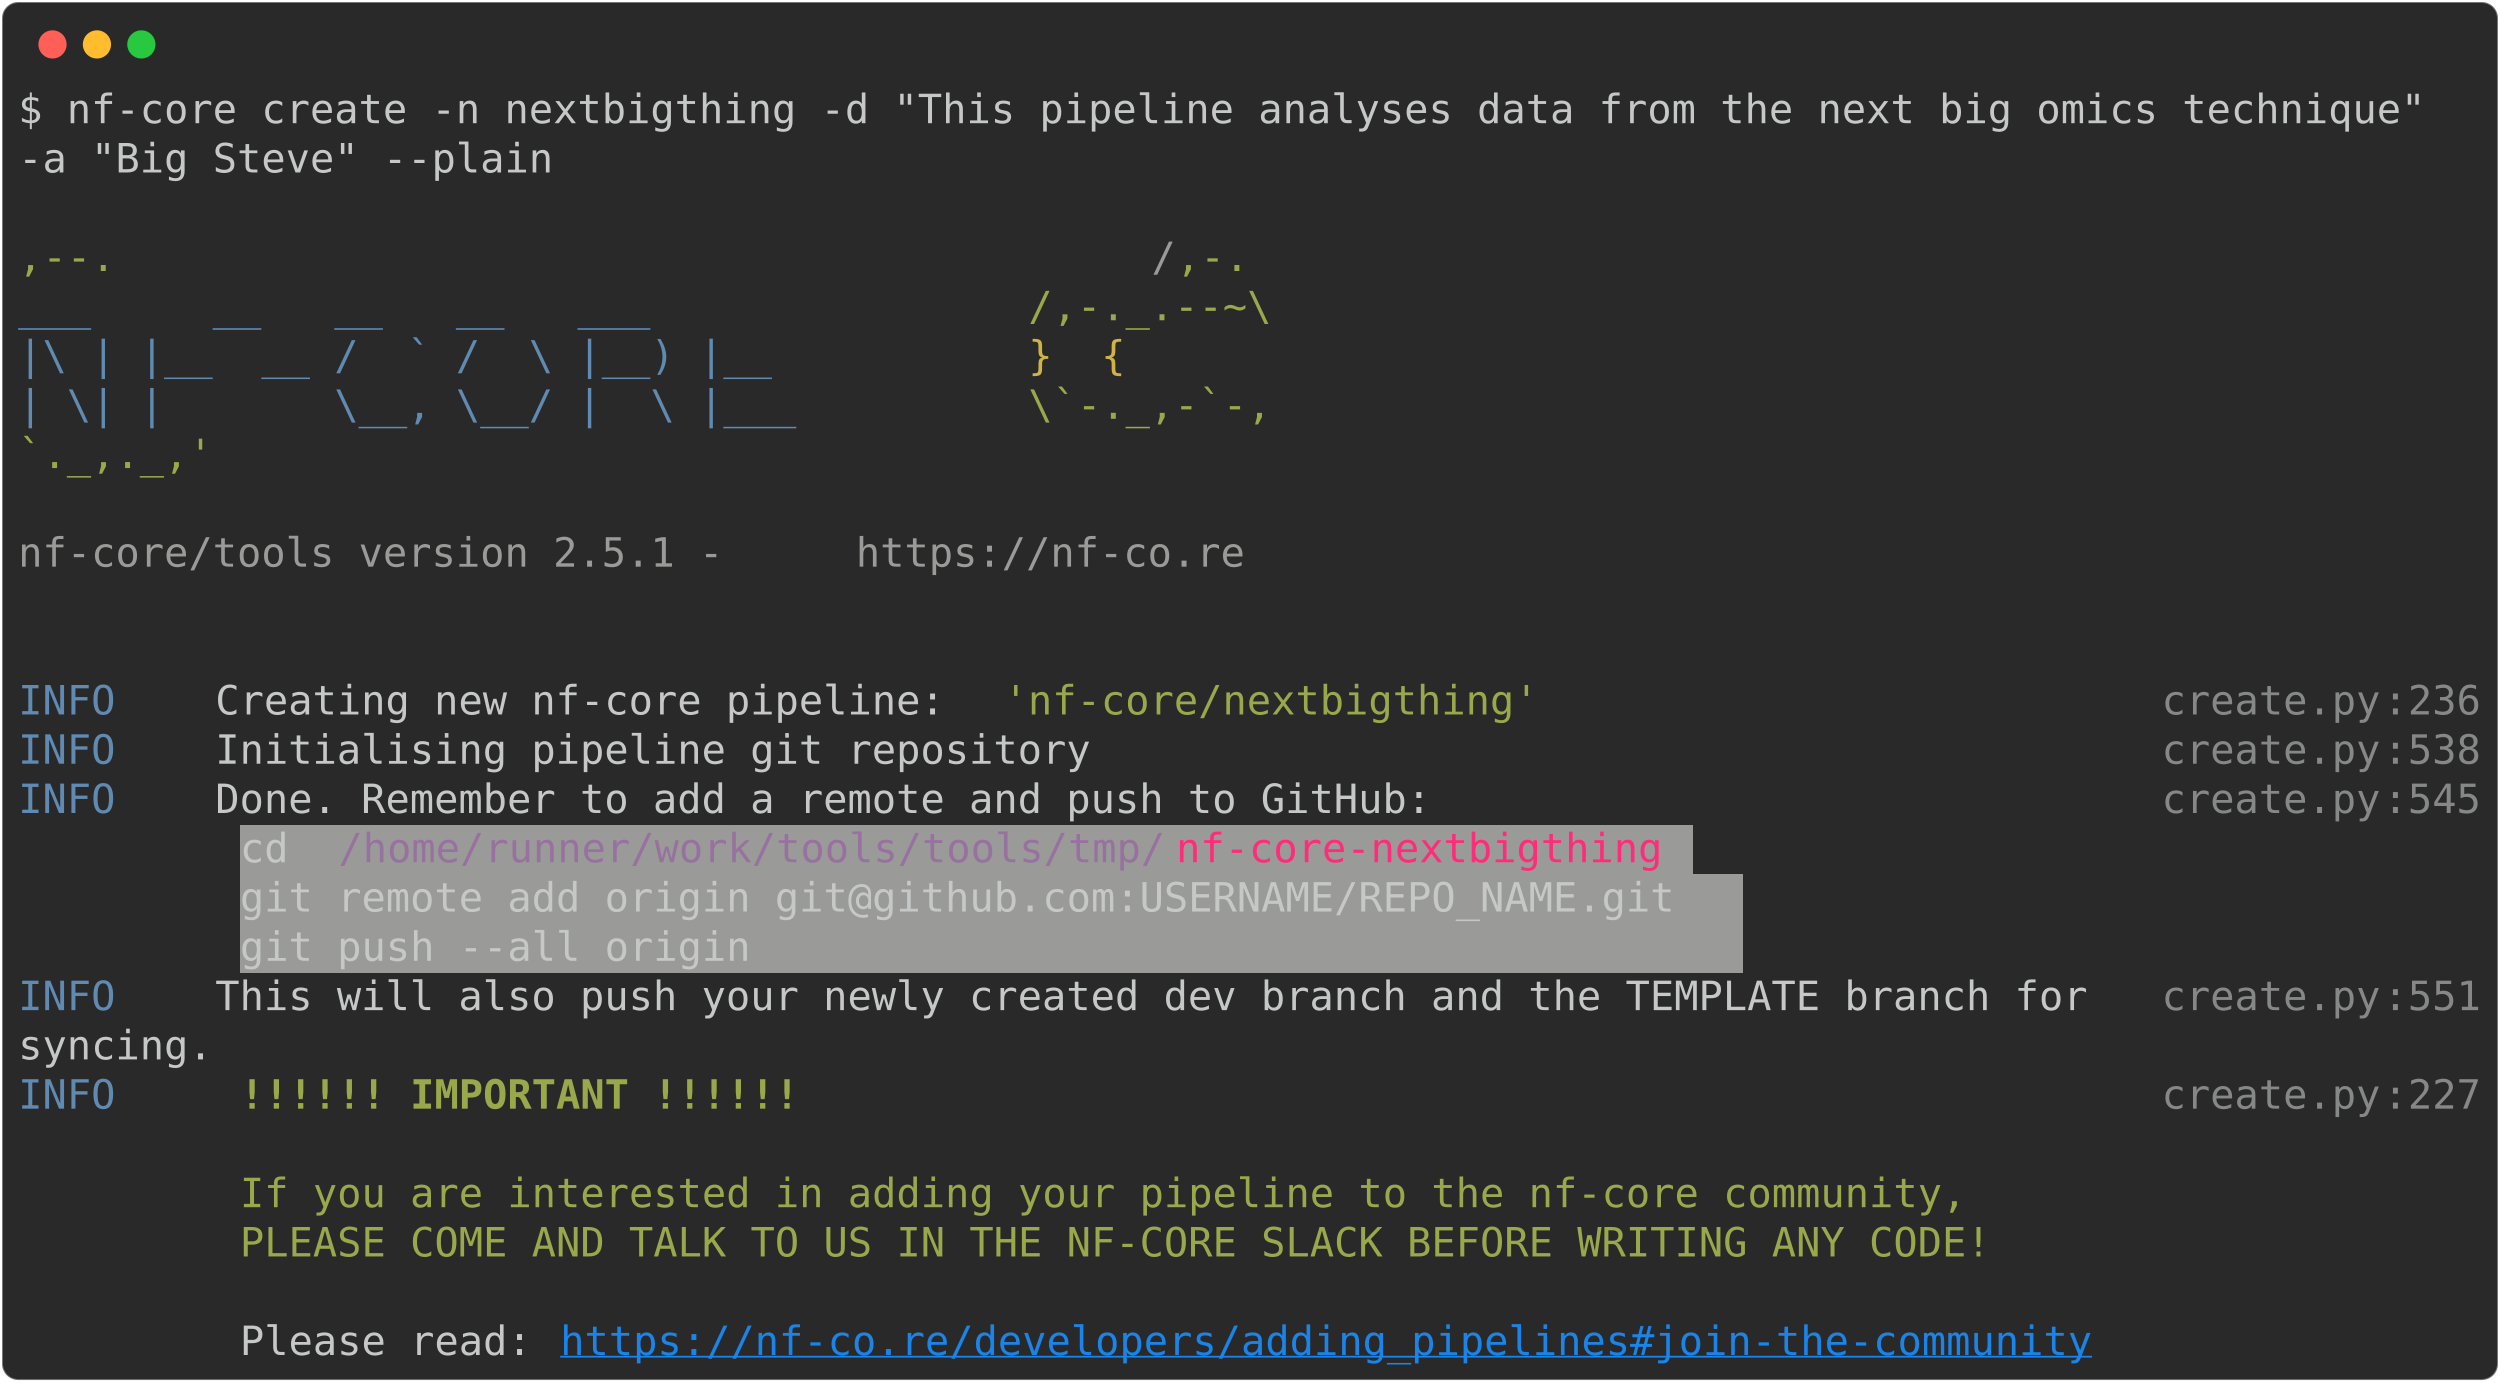
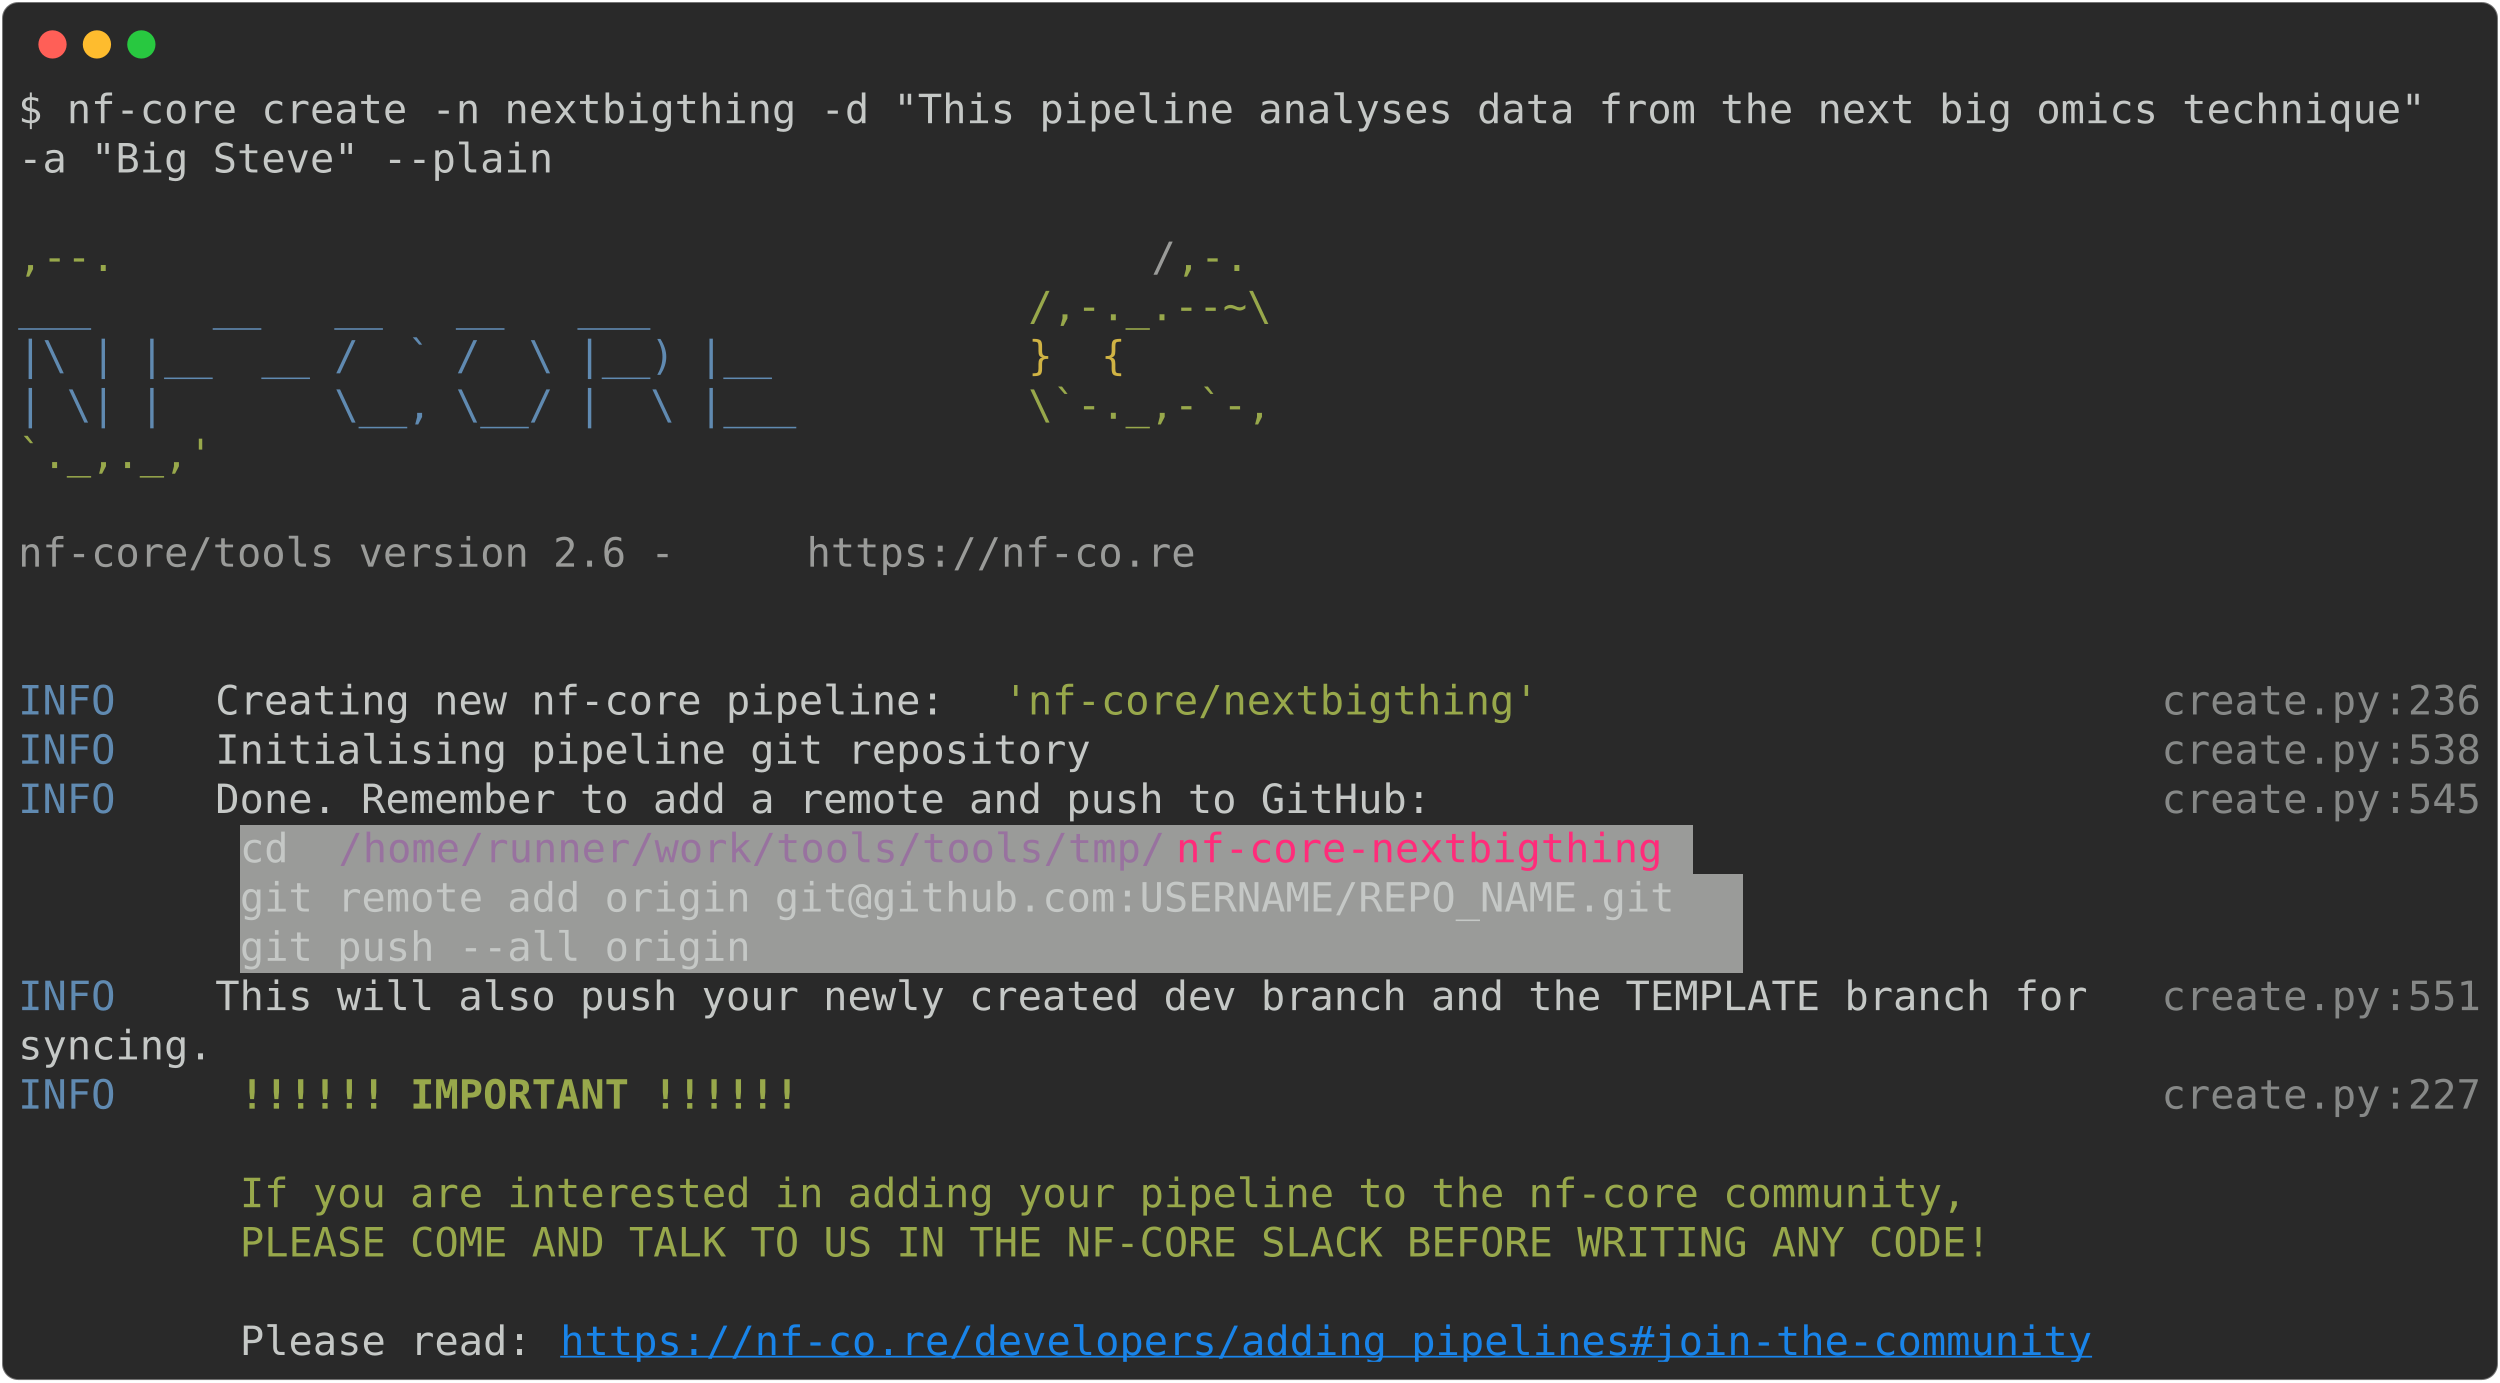
<svg xmlns="http://www.w3.org/2000/svg" class="rich-terminal" viewBox="0 0 1238 684.4">
  <style>

    @font-face {
        font-family: "Fira Code";
        src: local("FiraCode-Regular"),
                url("https://cdnjs.cloudflare.com/ajax/libs/firacode/6.2.0/woff2/FiraCode-Regular.woff2") format("woff2"),
                url("https://cdnjs.cloudflare.com/ajax/libs/firacode/6.2.0/woff/FiraCode-Regular.woff") format("woff");
        font-style: normal;
        font-weight: 400;
    }
    @font-face {
        font-family: "Fira Code";
        src: local("FiraCode-Bold"),
                url("https://cdnjs.cloudflare.com/ajax/libs/firacode/6.2.0/woff2/FiraCode-Bold.woff2") format("woff2"),
                url("https://cdnjs.cloudflare.com/ajax/libs/firacode/6.2.0/woff/FiraCode-Bold.woff") format("woff");
        font-style: bold;
        font-weight: 700;
    }

-     .terminal-1555017928-matrix {
+     .terminal-70990144-matrix {
        font-family: Fira Code, monospace;
        font-size: 20px;
        line-height: 24.4px;
        font-variant-east-asian: full-width;
    }

-     .terminal-1555017928-title {
+     .terminal-70990144-title {
        font-size: 18px;
        font-weight: bold;
        font-family: arial;
    }

-     .terminal-1555017928-r1 { fill: #c5c8c6 }
- .terminal-1555017928-r2 { fill: #98a84b }
- .terminal-1555017928-r3 { fill: #9a9b99 }
- .terminal-1555017928-r4 { fill: #608ab1 }
- .terminal-1555017928-r5 { fill: #d0b344 }
- .terminal-1555017928-r6 { fill: #868887 }
- .terminal-1555017928-r7 { fill: #98729f }
- .terminal-1555017928-r8 { fill: #ff2c7a }
- .terminal-1555017928-r9 { fill: #98a84b;font-weight: bold }
- .terminal-1555017928-r10 { fill: #1984e9;text-decoration: underline; }
+     .terminal-70990144-r1 { fill: #c5c8c6 }
+ .terminal-70990144-r2 { fill: #98a84b }
+ .terminal-70990144-r3 { fill: #9a9b99 }
+ .terminal-70990144-r4 { fill: #608ab1 }
+ .terminal-70990144-r5 { fill: #d0b344 }
+ .terminal-70990144-r6 { fill: #868887 }
+ .terminal-70990144-r7 { fill: #98729f }
+ .terminal-70990144-r8 { fill: #ff2c7a }
+ .terminal-70990144-r9 { fill: #98a84b;font-weight: bold }
+ .terminal-70990144-r10 { fill: #1984e9;text-decoration: underline; }
    </style>
  <defs>
-     <clipPath id="terminal-1555017928-clip-terminal">
+     <clipPath id="terminal-70990144-clip-terminal">
      <rect x="0" y="0" width="1219.0" height="633.4" />
    </clipPath>
-     <clipPath id="terminal-1555017928-line-0">
+     <clipPath id="terminal-70990144-line-0">
      <rect x="0" y="1.5" width="1220" height="24.65" />
    </clipPath>
-     <clipPath id="terminal-1555017928-line-1">
+     <clipPath id="terminal-70990144-line-1">
      <rect x="0" y="25.9" width="1220" height="24.65" />
    </clipPath>
-     <clipPath id="terminal-1555017928-line-2">
+     <clipPath id="terminal-70990144-line-2">
      <rect x="0" y="50.3" width="1220" height="24.65" />
    </clipPath>
-     <clipPath id="terminal-1555017928-line-3">
+     <clipPath id="terminal-70990144-line-3">
      <rect x="0" y="74.7" width="1220" height="24.65" />
    </clipPath>
-     <clipPath id="terminal-1555017928-line-4">
+     <clipPath id="terminal-70990144-line-4">
      <rect x="0" y="99.1" width="1220" height="24.65" />
    </clipPath>
-     <clipPath id="terminal-1555017928-line-5">
+     <clipPath id="terminal-70990144-line-5">
      <rect x="0" y="123.5" width="1220" height="24.65" />
    </clipPath>
-     <clipPath id="terminal-1555017928-line-6">
+     <clipPath id="terminal-70990144-line-6">
      <rect x="0" y="147.9" width="1220" height="24.65" />
    </clipPath>
-     <clipPath id="terminal-1555017928-line-7">
+     <clipPath id="terminal-70990144-line-7">
      <rect x="0" y="172.3" width="1220" height="24.65" />
    </clipPath>
-     <clipPath id="terminal-1555017928-line-8">
+     <clipPath id="terminal-70990144-line-8">
      <rect x="0" y="196.7" width="1220" height="24.65" />
    </clipPath>
-     <clipPath id="terminal-1555017928-line-9">
+     <clipPath id="terminal-70990144-line-9">
      <rect x="0" y="221.1" width="1220" height="24.65" />
    </clipPath>
-     <clipPath id="terminal-1555017928-line-10">
+     <clipPath id="terminal-70990144-line-10">
      <rect x="0" y="245.5" width="1220" height="24.65" />
    </clipPath>
-     <clipPath id="terminal-1555017928-line-11">
+     <clipPath id="terminal-70990144-line-11">
      <rect x="0" y="269.9" width="1220" height="24.65" />
    </clipPath>
-     <clipPath id="terminal-1555017928-line-12">
+     <clipPath id="terminal-70990144-line-12">
      <rect x="0" y="294.3" width="1220" height="24.65" />
    </clipPath>
-     <clipPath id="terminal-1555017928-line-13">
+     <clipPath id="terminal-70990144-line-13">
      <rect x="0" y="318.7" width="1220" height="24.65" />
    </clipPath>
-     <clipPath id="terminal-1555017928-line-14">
+     <clipPath id="terminal-70990144-line-14">
      <rect x="0" y="343.1" width="1220" height="24.65" />
    </clipPath>
-     <clipPath id="terminal-1555017928-line-15">
+     <clipPath id="terminal-70990144-line-15">
      <rect x="0" y="367.5" width="1220" height="24.65" />
    </clipPath>
-     <clipPath id="terminal-1555017928-line-16">
+     <clipPath id="terminal-70990144-line-16">
      <rect x="0" y="391.9" width="1220" height="24.65" />
    </clipPath>
-     <clipPath id="terminal-1555017928-line-17">
+     <clipPath id="terminal-70990144-line-17">
      <rect x="0" y="416.3" width="1220" height="24.65" />
    </clipPath>
-     <clipPath id="terminal-1555017928-line-18">
+     <clipPath id="terminal-70990144-line-18">
      <rect x="0" y="440.7" width="1220" height="24.65" />
    </clipPath>
-     <clipPath id="terminal-1555017928-line-19">
+     <clipPath id="terminal-70990144-line-19">
      <rect x="0" y="465.1" width="1220" height="24.65" />
    </clipPath>
-     <clipPath id="terminal-1555017928-line-20">
+     <clipPath id="terminal-70990144-line-20">
      <rect x="0" y="489.5" width="1220" height="24.65" />
    </clipPath>
-     <clipPath id="terminal-1555017928-line-21">
+     <clipPath id="terminal-70990144-line-21">
      <rect x="0" y="513.9" width="1220" height="24.65" />
    </clipPath>
-     <clipPath id="terminal-1555017928-line-22">
+     <clipPath id="terminal-70990144-line-22">
      <rect x="0" y="538.3" width="1220" height="24.65" />
    </clipPath>
-     <clipPath id="terminal-1555017928-line-23">
+     <clipPath id="terminal-70990144-line-23">
      <rect x="0" y="562.7" width="1220" height="24.65" />
    </clipPath>
-     <clipPath id="terminal-1555017928-line-24">
+     <clipPath id="terminal-70990144-line-24">
      <rect x="0" y="587.1" width="1220" height="24.65" />
-     </clipPath>
-     <clipPath id="terminal-4035374311-line-32">
-       <rect x="0" y="782.3" width="976" height="24.65" />
    </clipPath>
  </defs>
  <rect fill="#292929" stroke="rgba(255,255,255,0.35)" stroke-width="1" x="1" y="1" width="1236" height="682.4" rx="8" />
  <g transform="translate(26,22)">
    <circle cx="0" cy="0" r="7" fill="#ff5f57" />
    <circle cx="22" cy="0" r="7" fill="#febc2e" />
    <circle cx="44" cy="0" r="7" fill="#28c840" />
  </g>
-   <g transform="translate(9, 41)" clip-path="url(#terminal-2135273577-clip-terminal)">
+   <g transform="translate(9, 41)" clip-path="url(#terminal-70990144-clip-terminal)">
    <rect fill="#9a9b99" x="109.8" y="367.5" width="48.8" height="24.65" shape-rendering="crispEdges" />
    <rect fill="#9a9b99" x="158.6" y="367.5" width="414.8" height="24.65" shape-rendering="crispEdges" />
    <rect fill="#9a9b99" x="573.4" y="367.5" width="244" height="24.65" shape-rendering="crispEdges" />
    <rect fill="#9a9b99" x="817.4" y="367.5" width="12.2" height="24.65" shape-rendering="crispEdges" />
    <rect fill="#9a9b99" x="109.8" y="391.9" width="744.2" height="24.65" shape-rendering="crispEdges" />
    <rect fill="#9a9b99" x="109.8" y="416.3" width="744.2" height="24.65" shape-rendering="crispEdges" />
-     <g class="terminal-1555017928-matrix">
-       <text class="terminal-1555017928-r1" x="0" y="20" textLength="1220" clip-path="url(#terminal-1555017928-line-0)">$ nf-core create -n nextbigthing -d "This pipeline analyses data from the next big omics technique" </text>
-       <text class="terminal-1555017928-r1" x="1220" y="20" textLength="12.2" clip-path="url(#terminal-1555017928-line-0)">
- </text>
-       <text class="terminal-1555017928-r1" x="0" y="44.4" textLength="268.4" clip-path="url(#terminal-1555017928-line-1)">-a "Big Steve" --plain</text>
-       <text class="terminal-1555017928-r1" x="1220" y="44.4" textLength="12.2" clip-path="url(#terminal-1555017928-line-1)">
- </text>
-       <text class="terminal-1555017928-r1" x="1220" y="68.8" textLength="12.2" clip-path="url(#terminal-1555017928-line-2)">
- </text>
-       <text class="terminal-1555017928-r2" x="0" y="93.2" textLength="561.2" clip-path="url(#terminal-1555017928-line-3)">                                          ,--.</text>
-       <text class="terminal-1555017928-r3" x="561.2" y="93.2" textLength="12.2" clip-path="url(#terminal-1555017928-line-3)">/</text>
-       <text class="terminal-1555017928-r2" x="573.4" y="93.2" textLength="36.6" clip-path="url(#terminal-1555017928-line-3)">,-.</text>
-       <text class="terminal-1555017928-r1" x="1220" y="93.2" textLength="12.2" clip-path="url(#terminal-1555017928-line-3)">
- </text>
-       <text class="terminal-1555017928-r4" x="0" y="117.6" textLength="500.2" clip-path="url(#terminal-1555017928-line-4)">          ___     __   __   __   ___     </text>
-       <text class="terminal-1555017928-r2" x="500.2" y="117.6" textLength="122" clip-path="url(#terminal-1555017928-line-4)">/,-._.--~\</text>
-       <text class="terminal-1555017928-r1" x="1220" y="117.6" textLength="12.2" clip-path="url(#terminal-1555017928-line-4)">
- </text>
-       <text class="terminal-1555017928-r4" x="0" y="142" textLength="500.2" clip-path="url(#terminal-1555017928-line-5)">    |\ | |__  __ /  ` /  \ |__) |__      </text>
-       <text class="terminal-1555017928-r5" x="500.2" y="142" textLength="85.4" clip-path="url(#terminal-1555017928-line-5)">   }  {</text>
-       <text class="terminal-1555017928-r1" x="1220" y="142" textLength="12.2" clip-path="url(#terminal-1555017928-line-5)">
- </text>
-       <text class="terminal-1555017928-r4" x="0" y="166.4" textLength="500.2" clip-path="url(#terminal-1555017928-line-6)">    | \| |       \__, \__/ |  \ |___     </text>
-       <text class="terminal-1555017928-r2" x="500.2" y="166.4" textLength="122" clip-path="url(#terminal-1555017928-line-6)">\`-._,-`-,</text>
-       <text class="terminal-1555017928-r1" x="1220" y="166.4" textLength="12.2" clip-path="url(#terminal-1555017928-line-6)">
- </text>
-       <text class="terminal-1555017928-r2" x="0" y="190.8" textLength="610" clip-path="url(#terminal-1555017928-line-7)">                                          `._,._,'</text>
-       <text class="terminal-1555017928-r1" x="1220" y="190.8" textLength="12.2" clip-path="url(#terminal-1555017928-line-7)">
- </text>
-       <text class="terminal-1555017928-r1" x="1220" y="215.2" textLength="12.2" clip-path="url(#terminal-1555017928-line-8)">
- </text>
-       <text class="terminal-1555017928-r3" x="0" y="239.6" textLength="414.8" clip-path="url(#terminal-1555017928-line-9)">    nf-core/tools version 2.5.1 - </text>
-       <text class="terminal-1555017928-r3" x="414.8" y="239.6" textLength="195.2" clip-path="url(#terminal-1555017928-line-9)">https://nf-co.re</text>
-       <text class="terminal-1555017928-r1" x="1220" y="239.6" textLength="12.2" clip-path="url(#terminal-1555017928-line-9)">
- </text>
-       <text class="terminal-1555017928-r1" x="1220" y="264" textLength="12.2" clip-path="url(#terminal-1555017928-line-10)">
- </text>
-       <text class="terminal-1555017928-r1" x="1220" y="288.4" textLength="12.2" clip-path="url(#terminal-1555017928-line-11)">
- </text>
-       <text class="terminal-1555017928-r4" x="0" y="312.8" textLength="97.6" clip-path="url(#terminal-1555017928-line-12)">INFO    </text>
-       <text class="terminal-1555017928-r1" x="97.6" y="312.8" textLength="390.4" clip-path="url(#terminal-1555017928-line-12)"> Creating new nf-core pipeline: </text>
-       <text class="terminal-1555017928-r2" x="488" y="312.8" textLength="268.4" clip-path="url(#terminal-1555017928-line-12)">'nf-core/nextbigthing'</text>
-       <text class="terminal-1555017928-r6" x="1061.4" y="312.8" textLength="109.8" clip-path="url(#terminal-1555017928-line-12)">create.py</text>
-       <text class="terminal-1555017928-r6" x="1171.2" y="312.8" textLength="12.2" clip-path="url(#terminal-1555017928-line-12)">:</text>
-       <text class="terminal-1555017928-r6" x="1183.4" y="312.8" textLength="36.6" clip-path="url(#terminal-1555017928-line-12)">236</text>
-       <text class="terminal-1555017928-r1" x="1220" y="312.8" textLength="12.2" clip-path="url(#terminal-1555017928-line-12)">
- </text>
-       <text class="terminal-1555017928-r4" x="0" y="337.2" textLength="97.6" clip-path="url(#terminal-1555017928-line-13)">INFO    </text>
-       <text class="terminal-1555017928-r1" x="97.6" y="337.2" textLength="963.8" clip-path="url(#terminal-1555017928-line-13)"> Initialising pipeline git repository                                          </text>
-       <text class="terminal-1555017928-r6" x="1061.4" y="337.2" textLength="109.8" clip-path="url(#terminal-1555017928-line-13)">create.py</text>
-       <text class="terminal-1555017928-r6" x="1171.2" y="337.2" textLength="12.2" clip-path="url(#terminal-1555017928-line-13)">:</text>
-       <text class="terminal-1555017928-r6" x="1183.4" y="337.2" textLength="36.6" clip-path="url(#terminal-1555017928-line-13)">538</text>
-       <text class="terminal-1555017928-r1" x="1220" y="337.2" textLength="12.2" clip-path="url(#terminal-1555017928-line-13)">
- </text>
-       <text class="terminal-1555017928-r4" x="0" y="361.6" textLength="97.6" clip-path="url(#terminal-1555017928-line-14)">INFO    </text>
-       <text class="terminal-1555017928-r1" x="97.6" y="361.6" textLength="963.8" clip-path="url(#terminal-1555017928-line-14)"> Done. Remember to add a remote and push to GitHub:                            </text>
-       <text class="terminal-1555017928-r6" x="1061.4" y="361.6" textLength="109.8" clip-path="url(#terminal-1555017928-line-14)">create.py</text>
-       <text class="terminal-1555017928-r6" x="1171.2" y="361.6" textLength="12.2" clip-path="url(#terminal-1555017928-line-14)">:</text>
-       <text class="terminal-1555017928-r6" x="1183.4" y="361.6" textLength="36.6" clip-path="url(#terminal-1555017928-line-14)">545</text>
-       <text class="terminal-1555017928-r1" x="1220" y="361.6" textLength="12.2" clip-path="url(#terminal-1555017928-line-14)">
- </text>
-       <text class="terminal-1555017928-r1" x="109.8" y="386" textLength="48.8" clip-path="url(#terminal-1555017928-line-15)"> cd </text>
-       <text class="terminal-1555017928-r7" x="158.6" y="386" textLength="414.8" clip-path="url(#terminal-1555017928-line-15)">/home/runner/work/tools/tools/tmp/</text>
-       <text class="terminal-1555017928-r8" x="573.4" y="386" textLength="244" clip-path="url(#terminal-1555017928-line-15)">nf-core-nextbigthing</text>
-       <text class="terminal-1555017928-r1" x="1220" y="386" textLength="12.2" clip-path="url(#terminal-1555017928-line-15)">
- </text>
-       <text class="terminal-1555017928-r1" x="109.8" y="410.4" textLength="744.2" clip-path="url(#terminal-1555017928-line-16)"> git remote add origin git@github.com:USERNAME/REPO_NAME.git </text>
-       <text class="terminal-1555017928-r1" x="1220" y="410.4" textLength="12.2" clip-path="url(#terminal-1555017928-line-16)">
- </text>
-       <text class="terminal-1555017928-r1" x="109.8" y="434.8" textLength="744.2" clip-path="url(#terminal-1555017928-line-17)"> git push --all origin                                       </text>
-       <text class="terminal-1555017928-r1" x="1220" y="434.8" textLength="12.2" clip-path="url(#terminal-1555017928-line-17)">
- </text>
-       <text class="terminal-1555017928-r4" x="0" y="459.2" textLength="97.6" clip-path="url(#terminal-1555017928-line-18)">INFO    </text>
-       <text class="terminal-1555017928-r1" x="97.6" y="459.2" textLength="963.8" clip-path="url(#terminal-1555017928-line-18)"> This will also push your newly created dev branch and the TEMPLATE branch for </text>
-       <text class="terminal-1555017928-r6" x="1061.4" y="459.2" textLength="109.8" clip-path="url(#terminal-1555017928-line-18)">create.py</text>
-       <text class="terminal-1555017928-r6" x="1171.2" y="459.2" textLength="12.2" clip-path="url(#terminal-1555017928-line-18)">:</text>
-       <text class="terminal-1555017928-r6" x="1183.4" y="459.2" textLength="36.6" clip-path="url(#terminal-1555017928-line-18)">551</text>
-       <text class="terminal-1555017928-r1" x="1220" y="459.2" textLength="12.2" clip-path="url(#terminal-1555017928-line-18)">
- </text>
-       <text class="terminal-1555017928-r1" x="0" y="483.6" textLength="1061.4" clip-path="url(#terminal-1555017928-line-19)">         syncing.                                                                      </text>
-       <text class="terminal-1555017928-r1" x="1220" y="483.6" textLength="12.2" clip-path="url(#terminal-1555017928-line-19)">
- </text>
-       <text class="terminal-1555017928-r4" x="0" y="508" textLength="97.6" clip-path="url(#terminal-1555017928-line-20)">INFO    </text>
-       <text class="terminal-1555017928-r9" x="109.8" y="508" textLength="280.6" clip-path="url(#terminal-1555017928-line-20)">!!!!!! IMPORTANT !!!!!!</text>
-       <text class="terminal-1555017928-r6" x="1061.4" y="508" textLength="109.8" clip-path="url(#terminal-1555017928-line-20)">create.py</text>
-       <text class="terminal-1555017928-r6" x="1171.2" y="508" textLength="12.2" clip-path="url(#terminal-1555017928-line-20)">:</text>
-       <text class="terminal-1555017928-r6" x="1183.4" y="508" textLength="36.6" clip-path="url(#terminal-1555017928-line-20)">227</text>
-       <text class="terminal-1555017928-r1" x="1220" y="508" textLength="12.2" clip-path="url(#terminal-1555017928-line-20)">
- </text>
-       <text class="terminal-1555017928-r1" x="1220" y="532.4" textLength="12.2" clip-path="url(#terminal-1555017928-line-21)">
- </text>
-       <text class="terminal-1555017928-r2" x="109.8" y="556.8" textLength="866.2" clip-path="url(#terminal-1555017928-line-22)">If you are interested in adding your pipeline to the nf-core community,</text>
-       <text class="terminal-1555017928-r1" x="1220" y="556.8" textLength="12.2" clip-path="url(#terminal-1555017928-line-22)">
- </text>
-       <text class="terminal-1555017928-r2" x="109.8" y="581.2" textLength="878.4" clip-path="url(#terminal-1555017928-line-23)">PLEASE COME AND TALK TO US IN THE NF-CORE SLACK BEFORE WRITING ANY CODE!</text>
-       <text class="terminal-1555017928-r1" x="1220" y="581.2" textLength="12.2" clip-path="url(#terminal-1555017928-line-23)">
- </text>
-       <text class="terminal-1555017928-r1" x="1220" y="605.6" textLength="12.2" clip-path="url(#terminal-1555017928-line-24)">
- </text>
-       <text class="terminal-1555017928-r1" x="109.8" y="630" textLength="158.6" clip-path="url(#terminal-1555017928-line-25)">Please read: </text>
-       <text class="terminal-1555017928-r10" x="268.4" y="630" textLength="768.6" clip-path="url(#terminal-1555017928-line-25)">https://nf-co.re/developers/adding_pipelines#join-the-community</text>
-       <text class="terminal-1555017928-r1" x="1220" y="630" textLength="12.2" clip-path="url(#terminal-1555017928-line-25)">
+     <g class="terminal-70990144-matrix">
+       <text class="terminal-70990144-r1" x="0" y="20" textLength="1220" clip-path="url(#terminal-70990144-line-0)">$ nf-core create -n nextbigthing -d "This pipeline analyses data from the next big omics technique" </text>
+       <text class="terminal-70990144-r1" x="1220" y="20" textLength="12.2" clip-path="url(#terminal-70990144-line-0)">
+ </text>
+       <text class="terminal-70990144-r1" x="0" y="44.4" textLength="268.4" clip-path="url(#terminal-70990144-line-1)">-a "Big Steve" --plain</text>
+       <text class="terminal-70990144-r1" x="1220" y="44.4" textLength="12.2" clip-path="url(#terminal-70990144-line-1)">
+ </text>
+       <text class="terminal-70990144-r1" x="1220" y="68.8" textLength="12.2" clip-path="url(#terminal-70990144-line-2)">
+ </text>
+       <text class="terminal-70990144-r2" x="0" y="93.2" textLength="561.2" clip-path="url(#terminal-70990144-line-3)">                                          ,--.</text>
+       <text class="terminal-70990144-r3" x="561.2" y="93.2" textLength="12.2" clip-path="url(#terminal-70990144-line-3)">/</text>
+       <text class="terminal-70990144-r2" x="573.4" y="93.2" textLength="36.6" clip-path="url(#terminal-70990144-line-3)">,-.</text>
+       <text class="terminal-70990144-r1" x="1220" y="93.2" textLength="12.2" clip-path="url(#terminal-70990144-line-3)">
+ </text>
+       <text class="terminal-70990144-r4" x="0" y="117.6" textLength="500.2" clip-path="url(#terminal-70990144-line-4)">          ___     __   __   __   ___     </text>
+       <text class="terminal-70990144-r2" x="500.2" y="117.6" textLength="122" clip-path="url(#terminal-70990144-line-4)">/,-._.--~\</text>
+       <text class="terminal-70990144-r1" x="1220" y="117.6" textLength="12.2" clip-path="url(#terminal-70990144-line-4)">
+ </text>
+       <text class="terminal-70990144-r4" x="0" y="142" textLength="500.2" clip-path="url(#terminal-70990144-line-5)">    |\ | |__  __ /  ` /  \ |__) |__      </text>
+       <text class="terminal-70990144-r5" x="500.2" y="142" textLength="85.4" clip-path="url(#terminal-70990144-line-5)">   }  {</text>
+       <text class="terminal-70990144-r1" x="1220" y="142" textLength="12.2" clip-path="url(#terminal-70990144-line-5)">
+ </text>
+       <text class="terminal-70990144-r4" x="0" y="166.4" textLength="500.2" clip-path="url(#terminal-70990144-line-6)">    | \| |       \__, \__/ |  \ |___     </text>
+       <text class="terminal-70990144-r2" x="500.2" y="166.4" textLength="122" clip-path="url(#terminal-70990144-line-6)">\`-._,-`-,</text>
+       <text class="terminal-70990144-r1" x="1220" y="166.4" textLength="12.2" clip-path="url(#terminal-70990144-line-6)">
+ </text>
+       <text class="terminal-70990144-r2" x="0" y="190.8" textLength="610" clip-path="url(#terminal-70990144-line-7)">                                          `._,._,'</text>
+       <text class="terminal-70990144-r1" x="1220" y="190.8" textLength="12.2" clip-path="url(#terminal-70990144-line-7)">
+ </text>
+       <text class="terminal-70990144-r1" x="1220" y="215.2" textLength="12.2" clip-path="url(#terminal-70990144-line-8)">
+ </text>
+       <text class="terminal-70990144-r3" x="0" y="239.6" textLength="390.4" clip-path="url(#terminal-70990144-line-9)">    nf-core/tools version 2.6 - </text>
+       <text class="terminal-70990144-r3" x="390.4" y="239.6" textLength="195.2" clip-path="url(#terminal-70990144-line-9)">https://nf-co.re</text>
+       <text class="terminal-70990144-r1" x="1220" y="239.6" textLength="12.2" clip-path="url(#terminal-70990144-line-9)">
+ </text>
+       <text class="terminal-70990144-r1" x="1220" y="264" textLength="12.2" clip-path="url(#terminal-70990144-line-10)">
+ </text>
+       <text class="terminal-70990144-r1" x="1220" y="288.4" textLength="12.2" clip-path="url(#terminal-70990144-line-11)">
+ </text>
+       <text class="terminal-70990144-r4" x="0" y="312.8" textLength="97.6" clip-path="url(#terminal-70990144-line-12)">INFO    </text>
+       <text class="terminal-70990144-r1" x="97.6" y="312.8" textLength="390.4" clip-path="url(#terminal-70990144-line-12)"> Creating new nf-core pipeline: </text>
+       <text class="terminal-70990144-r2" x="488" y="312.8" textLength="268.4" clip-path="url(#terminal-70990144-line-12)">'nf-core/nextbigthing'</text>
+       <text class="terminal-70990144-r6" x="1061.4" y="312.8" textLength="109.8" clip-path="url(#terminal-70990144-line-12)">create.py</text>
+       <text class="terminal-70990144-r6" x="1171.2" y="312.8" textLength="12.2" clip-path="url(#terminal-70990144-line-12)">:</text>
+       <text class="terminal-70990144-r6" x="1183.4" y="312.8" textLength="36.6" clip-path="url(#terminal-70990144-line-12)">236</text>
+       <text class="terminal-70990144-r1" x="1220" y="312.8" textLength="12.2" clip-path="url(#terminal-70990144-line-12)">
+ </text>
+       <text class="terminal-70990144-r4" x="0" y="337.2" textLength="97.6" clip-path="url(#terminal-70990144-line-13)">INFO    </text>
+       <text class="terminal-70990144-r1" x="97.6" y="337.2" textLength="963.8" clip-path="url(#terminal-70990144-line-13)"> Initialising pipeline git repository                                          </text>
+       <text class="terminal-70990144-r6" x="1061.4" y="337.2" textLength="109.8" clip-path="url(#terminal-70990144-line-13)">create.py</text>
+       <text class="terminal-70990144-r6" x="1171.2" y="337.2" textLength="12.2" clip-path="url(#terminal-70990144-line-13)">:</text>
+       <text class="terminal-70990144-r6" x="1183.4" y="337.2" textLength="36.6" clip-path="url(#terminal-70990144-line-13)">538</text>
+       <text class="terminal-70990144-r1" x="1220" y="337.2" textLength="12.2" clip-path="url(#terminal-70990144-line-13)">
+ </text>
+       <text class="terminal-70990144-r4" x="0" y="361.6" textLength="97.6" clip-path="url(#terminal-70990144-line-14)">INFO    </text>
+       <text class="terminal-70990144-r1" x="97.6" y="361.6" textLength="963.8" clip-path="url(#terminal-70990144-line-14)"> Done. Remember to add a remote and push to GitHub:                            </text>
+       <text class="terminal-70990144-r6" x="1061.4" y="361.6" textLength="109.8" clip-path="url(#terminal-70990144-line-14)">create.py</text>
+       <text class="terminal-70990144-r6" x="1171.2" y="361.6" textLength="12.2" clip-path="url(#terminal-70990144-line-14)">:</text>
+       <text class="terminal-70990144-r6" x="1183.4" y="361.6" textLength="36.6" clip-path="url(#terminal-70990144-line-14)">545</text>
+       <text class="terminal-70990144-r1" x="1220" y="361.6" textLength="12.2" clip-path="url(#terminal-70990144-line-14)">
+ </text>
+       <text class="terminal-70990144-r1" x="109.8" y="386" textLength="48.8" clip-path="url(#terminal-70990144-line-15)"> cd </text>
+       <text class="terminal-70990144-r7" x="158.6" y="386" textLength="414.8" clip-path="url(#terminal-70990144-line-15)">/home/runner/work/tools/tools/tmp/</text>
+       <text class="terminal-70990144-r8" x="573.4" y="386" textLength="244" clip-path="url(#terminal-70990144-line-15)">nf-core-nextbigthing</text>
+       <text class="terminal-70990144-r1" x="1220" y="386" textLength="12.2" clip-path="url(#terminal-70990144-line-15)">
+ </text>
+       <text class="terminal-70990144-r1" x="109.8" y="410.4" textLength="744.2" clip-path="url(#terminal-70990144-line-16)"> git remote add origin git@github.com:USERNAME/REPO_NAME.git </text>
+       <text class="terminal-70990144-r1" x="1220" y="410.4" textLength="12.2" clip-path="url(#terminal-70990144-line-16)">
+ </text>
+       <text class="terminal-70990144-r1" x="109.8" y="434.8" textLength="744.2" clip-path="url(#terminal-70990144-line-17)"> git push --all origin                                       </text>
+       <text class="terminal-70990144-r1" x="1220" y="434.8" textLength="12.2" clip-path="url(#terminal-70990144-line-17)">
+ </text>
+       <text class="terminal-70990144-r4" x="0" y="459.2" textLength="97.6" clip-path="url(#terminal-70990144-line-18)">INFO    </text>
+       <text class="terminal-70990144-r1" x="97.6" y="459.2" textLength="963.8" clip-path="url(#terminal-70990144-line-18)"> This will also push your newly created dev branch and the TEMPLATE branch for </text>
+       <text class="terminal-70990144-r6" x="1061.4" y="459.2" textLength="109.8" clip-path="url(#terminal-70990144-line-18)">create.py</text>
+       <text class="terminal-70990144-r6" x="1171.2" y="459.2" textLength="12.2" clip-path="url(#terminal-70990144-line-18)">:</text>
+       <text class="terminal-70990144-r6" x="1183.4" y="459.2" textLength="36.6" clip-path="url(#terminal-70990144-line-18)">551</text>
+       <text class="terminal-70990144-r1" x="1220" y="459.2" textLength="12.2" clip-path="url(#terminal-70990144-line-18)">
+ </text>
+       <text class="terminal-70990144-r1" x="0" y="483.6" textLength="1061.4" clip-path="url(#terminal-70990144-line-19)">         syncing.                                                                      </text>
+       <text class="terminal-70990144-r1" x="1220" y="483.6" textLength="12.2" clip-path="url(#terminal-70990144-line-19)">
+ </text>
+       <text class="terminal-70990144-r4" x="0" y="508" textLength="97.6" clip-path="url(#terminal-70990144-line-20)">INFO    </text>
+       <text class="terminal-70990144-r9" x="109.8" y="508" textLength="280.6" clip-path="url(#terminal-70990144-line-20)">!!!!!! IMPORTANT !!!!!!</text>
+       <text class="terminal-70990144-r6" x="1061.4" y="508" textLength="109.8" clip-path="url(#terminal-70990144-line-20)">create.py</text>
+       <text class="terminal-70990144-r6" x="1171.2" y="508" textLength="12.2" clip-path="url(#terminal-70990144-line-20)">:</text>
+       <text class="terminal-70990144-r6" x="1183.4" y="508" textLength="36.6" clip-path="url(#terminal-70990144-line-20)">227</text>
+       <text class="terminal-70990144-r1" x="1220" y="508" textLength="12.2" clip-path="url(#terminal-70990144-line-20)">
+ </text>
+       <text class="terminal-70990144-r1" x="1220" y="532.4" textLength="12.2" clip-path="url(#terminal-70990144-line-21)">
+ </text>
+       <text class="terminal-70990144-r2" x="109.8" y="556.8" textLength="866.2" clip-path="url(#terminal-70990144-line-22)">If you are interested in adding your pipeline to the nf-core community,</text>
+       <text class="terminal-70990144-r1" x="1220" y="556.8" textLength="12.2" clip-path="url(#terminal-70990144-line-22)">
+ </text>
+       <text class="terminal-70990144-r2" x="109.8" y="581.2" textLength="878.4" clip-path="url(#terminal-70990144-line-23)">PLEASE COME AND TALK TO US IN THE NF-CORE SLACK BEFORE WRITING ANY CODE!</text>
+       <text class="terminal-70990144-r1" x="1220" y="581.2" textLength="12.2" clip-path="url(#terminal-70990144-line-23)">
+ </text>
+       <text class="terminal-70990144-r1" x="1220" y="605.6" textLength="12.2" clip-path="url(#terminal-70990144-line-24)">
+ </text>
+       <text class="terminal-70990144-r1" x="109.8" y="630" textLength="158.6" clip-path="url(#terminal-70990144-line-25)">Please read: </text>
+       <text class="terminal-70990144-r10" x="268.4" y="630" textLength="768.6" clip-path="url(#terminal-70990144-line-25)">https://nf-co.re/developers/adding_pipelines#join-the-community</text>
+       <text class="terminal-70990144-r1" x="1220" y="630" textLength="12.2" clip-path="url(#terminal-70990144-line-25)">
</text>
    </g>
  </g>
</svg>
